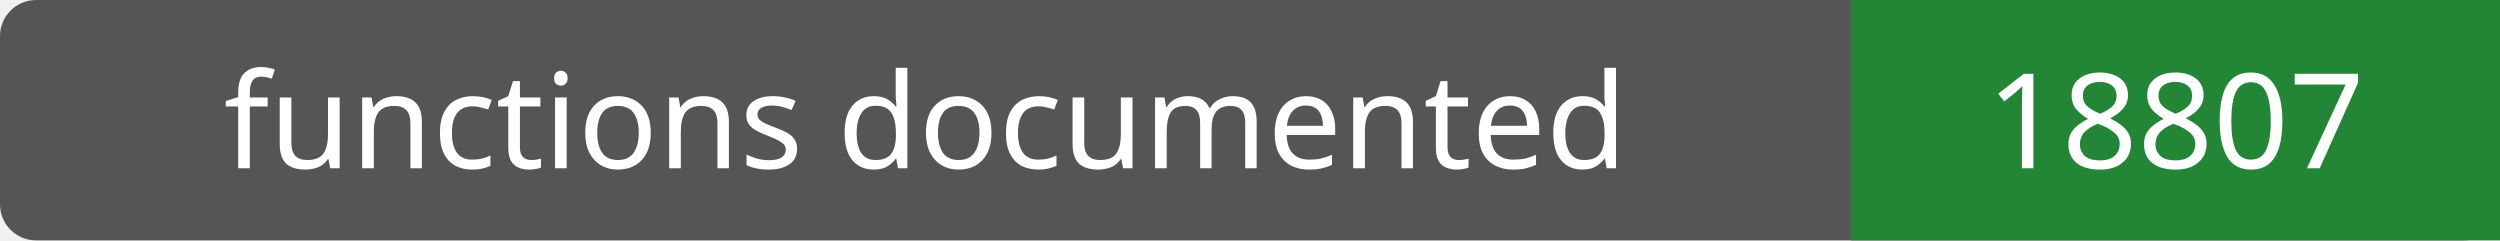
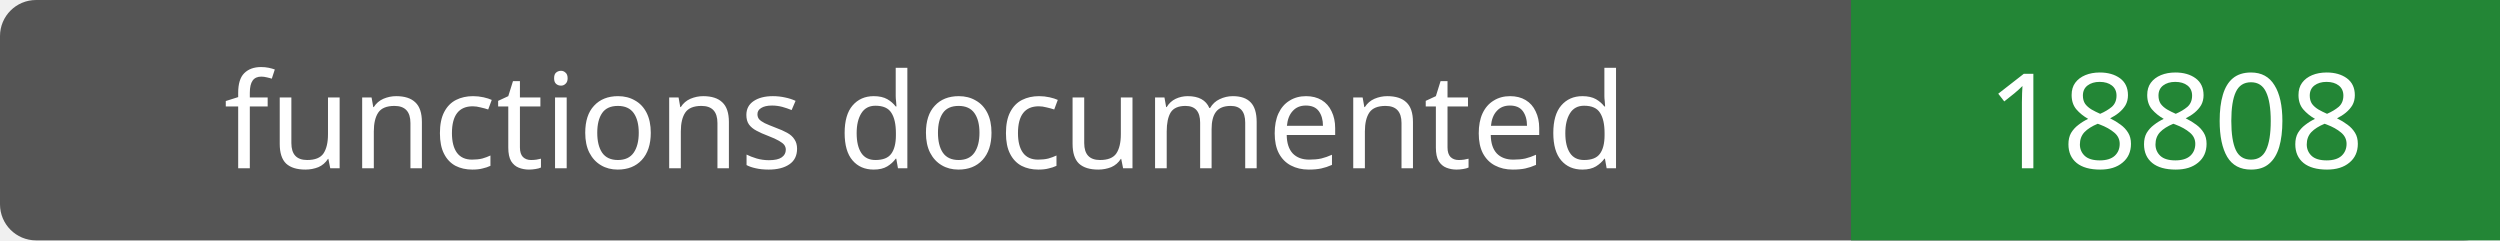
- <svg xmlns="http://www.w3.org/2000/svg" width="208" height="20" role="img" aria-label="functions documented: 18807">
+ <svg xmlns="http://www.w3.org/2000/svg" width="208" height="20" role="img" aria-label="functions documented: 18808">
  <rect width="208" height="20" rx="3" fill="#555" />
  <path fill="#238636" d="M154 0h54v20H154z" />
  <g fill="#fff" text-anchor="middle" font-family="Verdana,sans-serif" font-size="11">
    <text x="77.0" y="14">functions documented</text>
-     <text x="181.0" y="14">18807</text>
+     <text x="181.0" y="14">18808</text>
  </g>
</svg>
